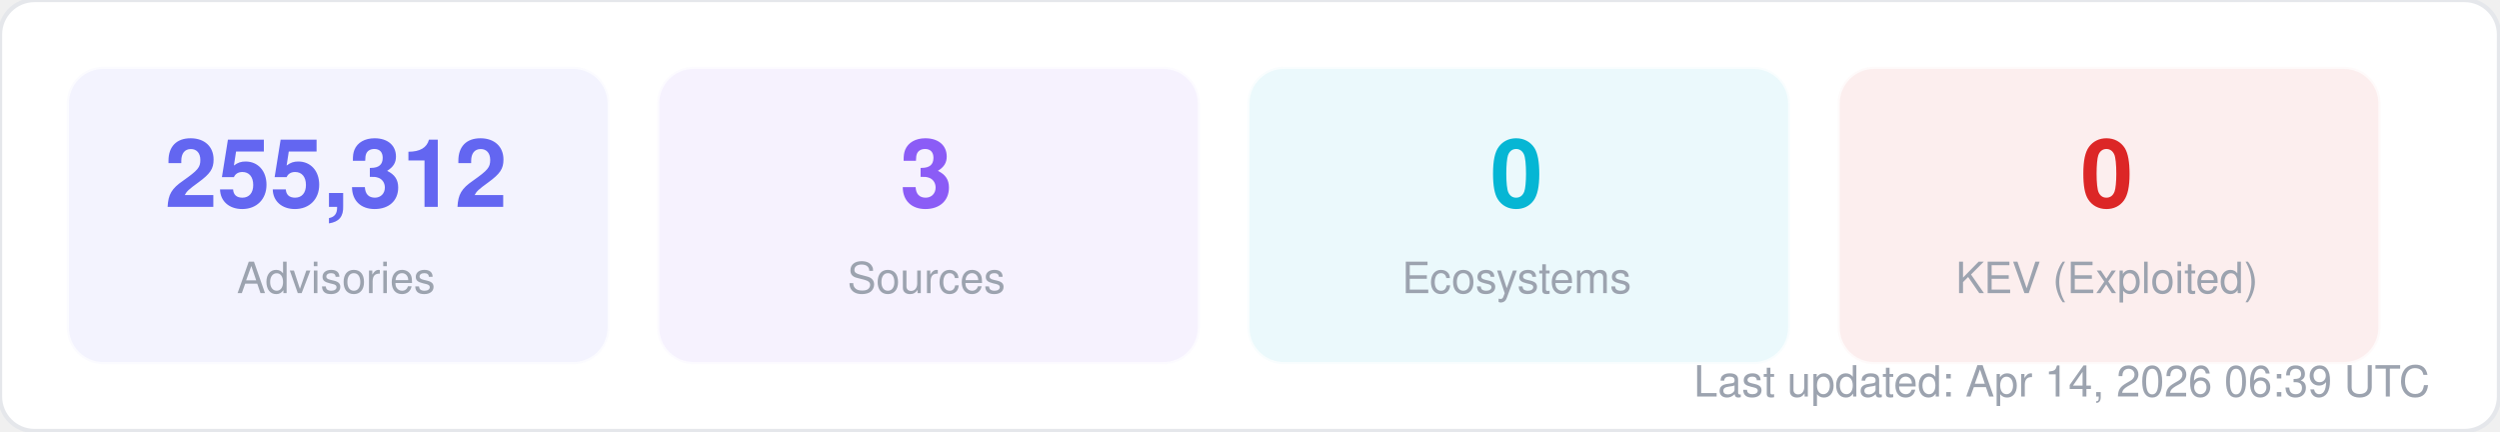
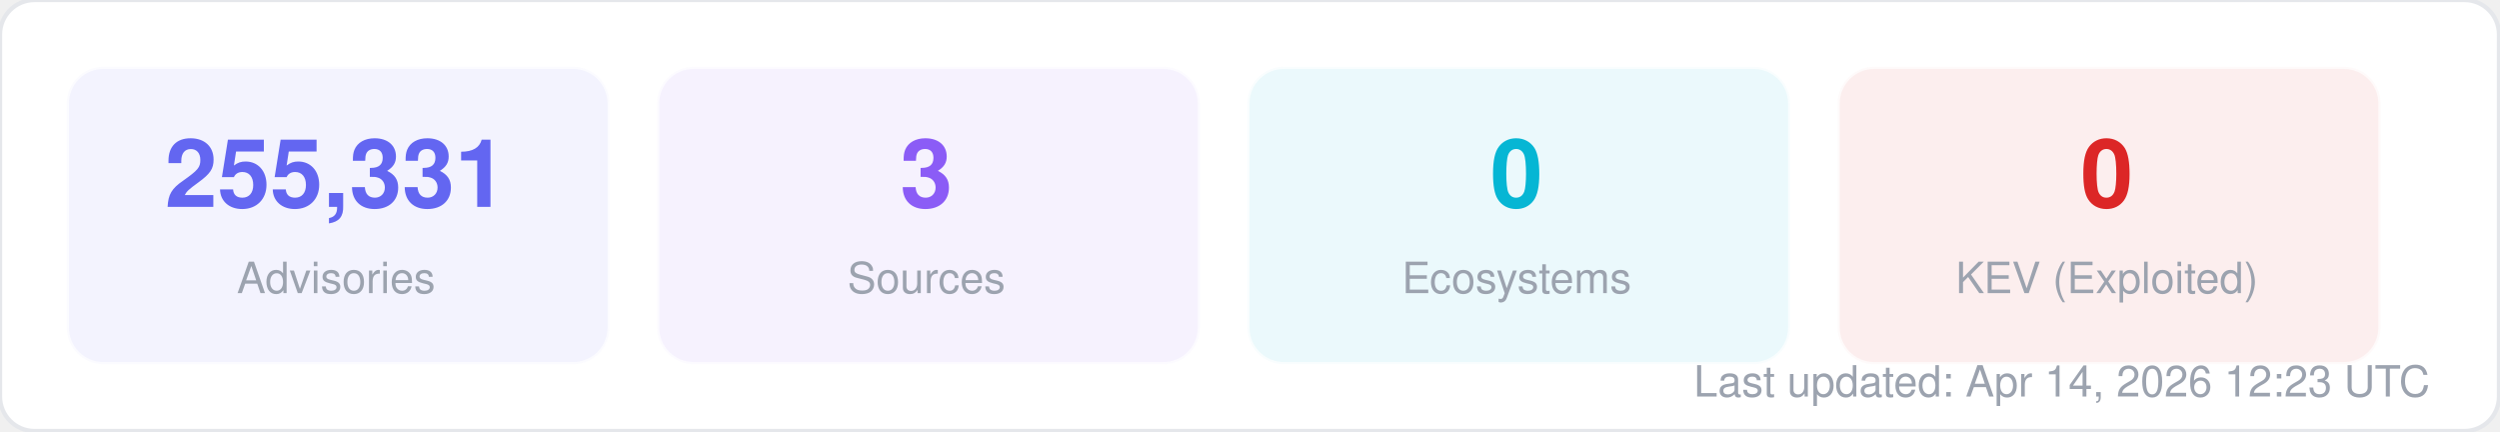
<svg xmlns="http://www.w3.org/2000/svg" width="580" height="100" viewBox="0 0 580 100" fill="none">
  <style>
  text { font-family: -apple-system, BlinkMacSystemFont, "Segoe UI", Helvetica, Arial, sans-serif; }
  .title { font-size: 14px; font-weight: 700; fill: #1f2937; }
  .label { font-size: 11px; fill: #6b7280; }
  .value { font-size: 11px; font-weight: 600; fill: #374151; }
  .big-number { font-size: 28px; font-weight: 800; fill: #111827; }
  .sub { font-size: 10px; fill: #9ca3af; }
</style>
  <rect width="580" height="100" rx="8" fill="#ffffff" stroke="#e5e7eb" stroke-width="1" />
  <rect x="16" y="16" width="125" height="68" rx="8" fill="#6366f1" opacity="0.08" stroke="#6366f1" stroke-width="1" stroke-opacity="0.3" />
-   <text x="78" y="48" text-anchor="middle" class="big-number" style="font-size:22px; fill:#6366f1">255,312</text>
+   <text x="78" y="48" text-anchor="middle" class="big-number" style="font-size:22px; fill:#6366f1">255,331</text>
  <text x="78" y="68" text-anchor="middle" class="sub">Advisories</text>
  <rect x="153" y="16" width="125" height="68" rx="8" fill="#8b5cf6" opacity="0.08" stroke="#8b5cf6" stroke-width="1" stroke-opacity="0.3" />
  <text x="215" y="48" text-anchor="middle" class="big-number" style="font-size:22px; fill:#8b5cf6">3</text>
  <text x="215" y="68" text-anchor="middle" class="sub">Sources</text>
  <rect x="290" y="16" width="125" height="68" rx="8" fill="#06b6d4" opacity="0.08" stroke="#06b6d4" stroke-width="1" stroke-opacity="0.3" />
  <text x="352" y="48" text-anchor="middle" class="big-number" style="font-size:22px; fill:#06b6d4">0</text>
  <text x="352" y="68" text-anchor="middle" class="sub">Ecosystems</text>
  <rect x="427" y="16" width="125" height="68" rx="8" fill="#dc2626" opacity="0.08" stroke="#dc2626" stroke-width="1" stroke-opacity="0.3" />
  <text x="489" y="48" text-anchor="middle" class="big-number" style="font-size:22px; fill:#dc2626">0</text>
  <text x="489" y="68" text-anchor="middle" class="sub">KEV (Exploited)</text>
-   <text x="564" y="92" text-anchor="end" class="sub">Last updated: Apr 14, 2026 06:39 UTC</text>
+   <text x="564" y="92" text-anchor="end" class="sub">Last updated: Apr 14, 2026 12:23 UTC</text>
</svg>
